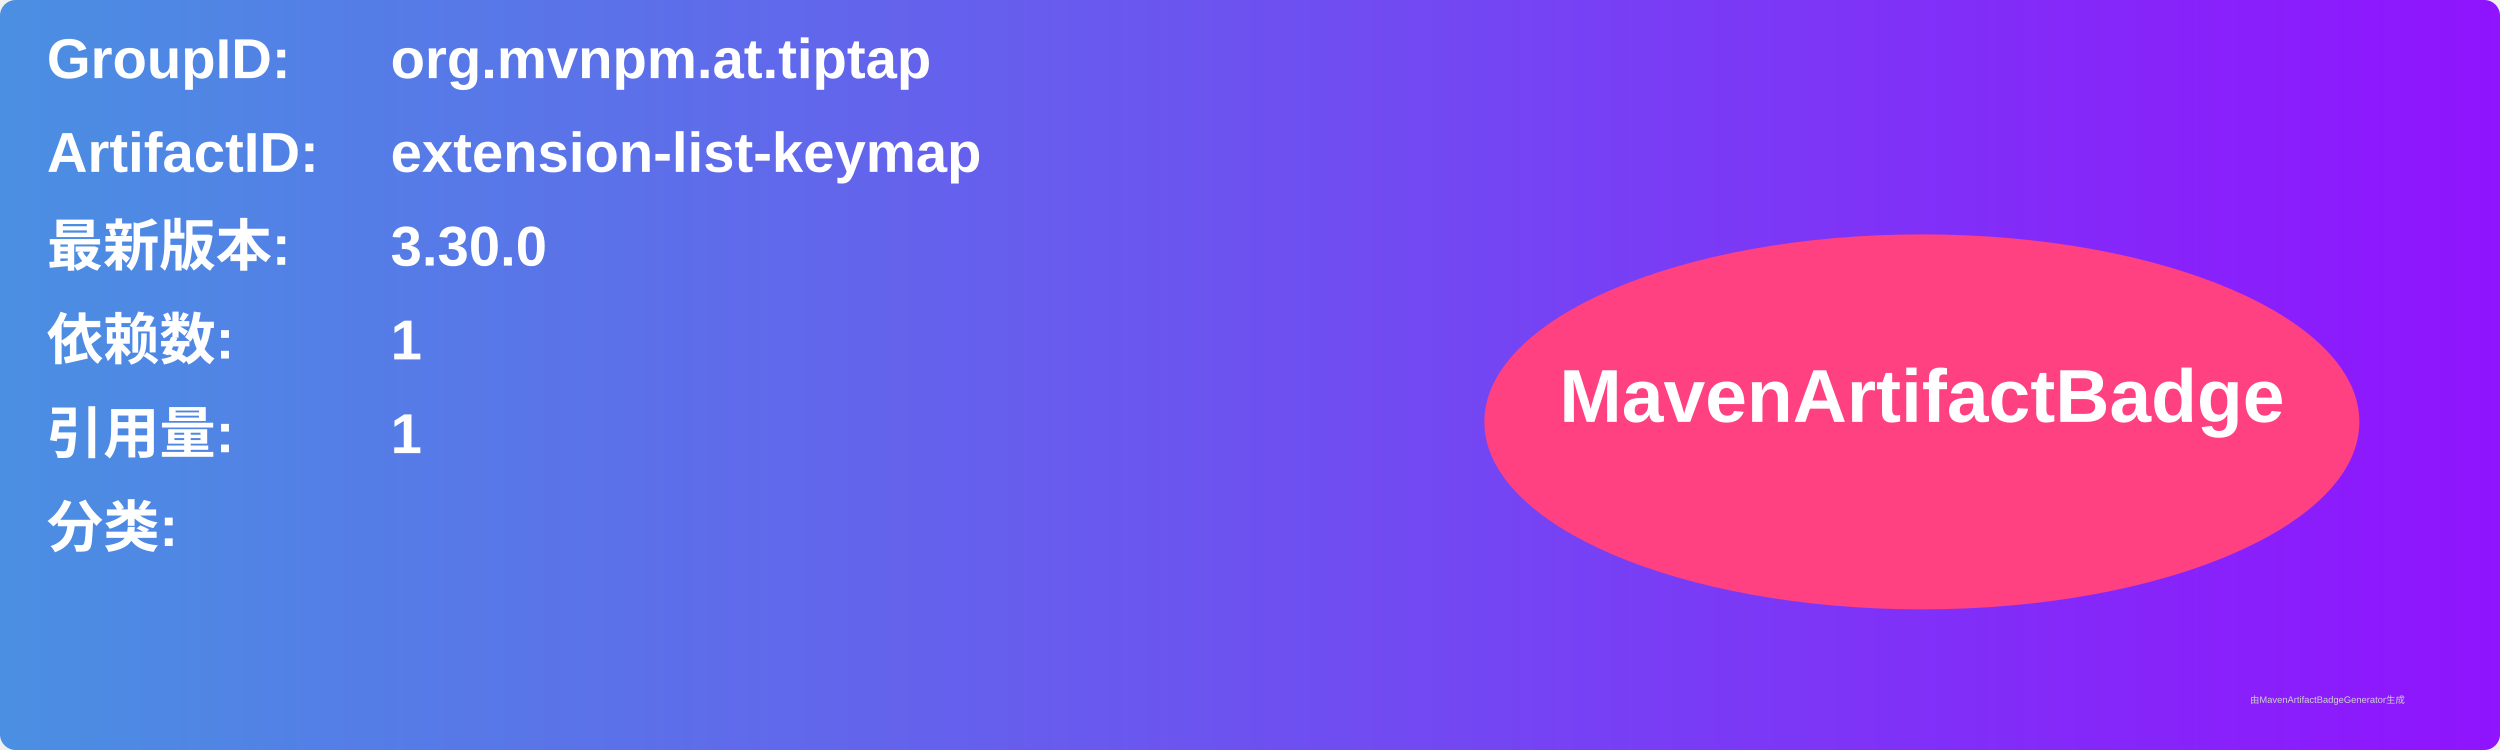
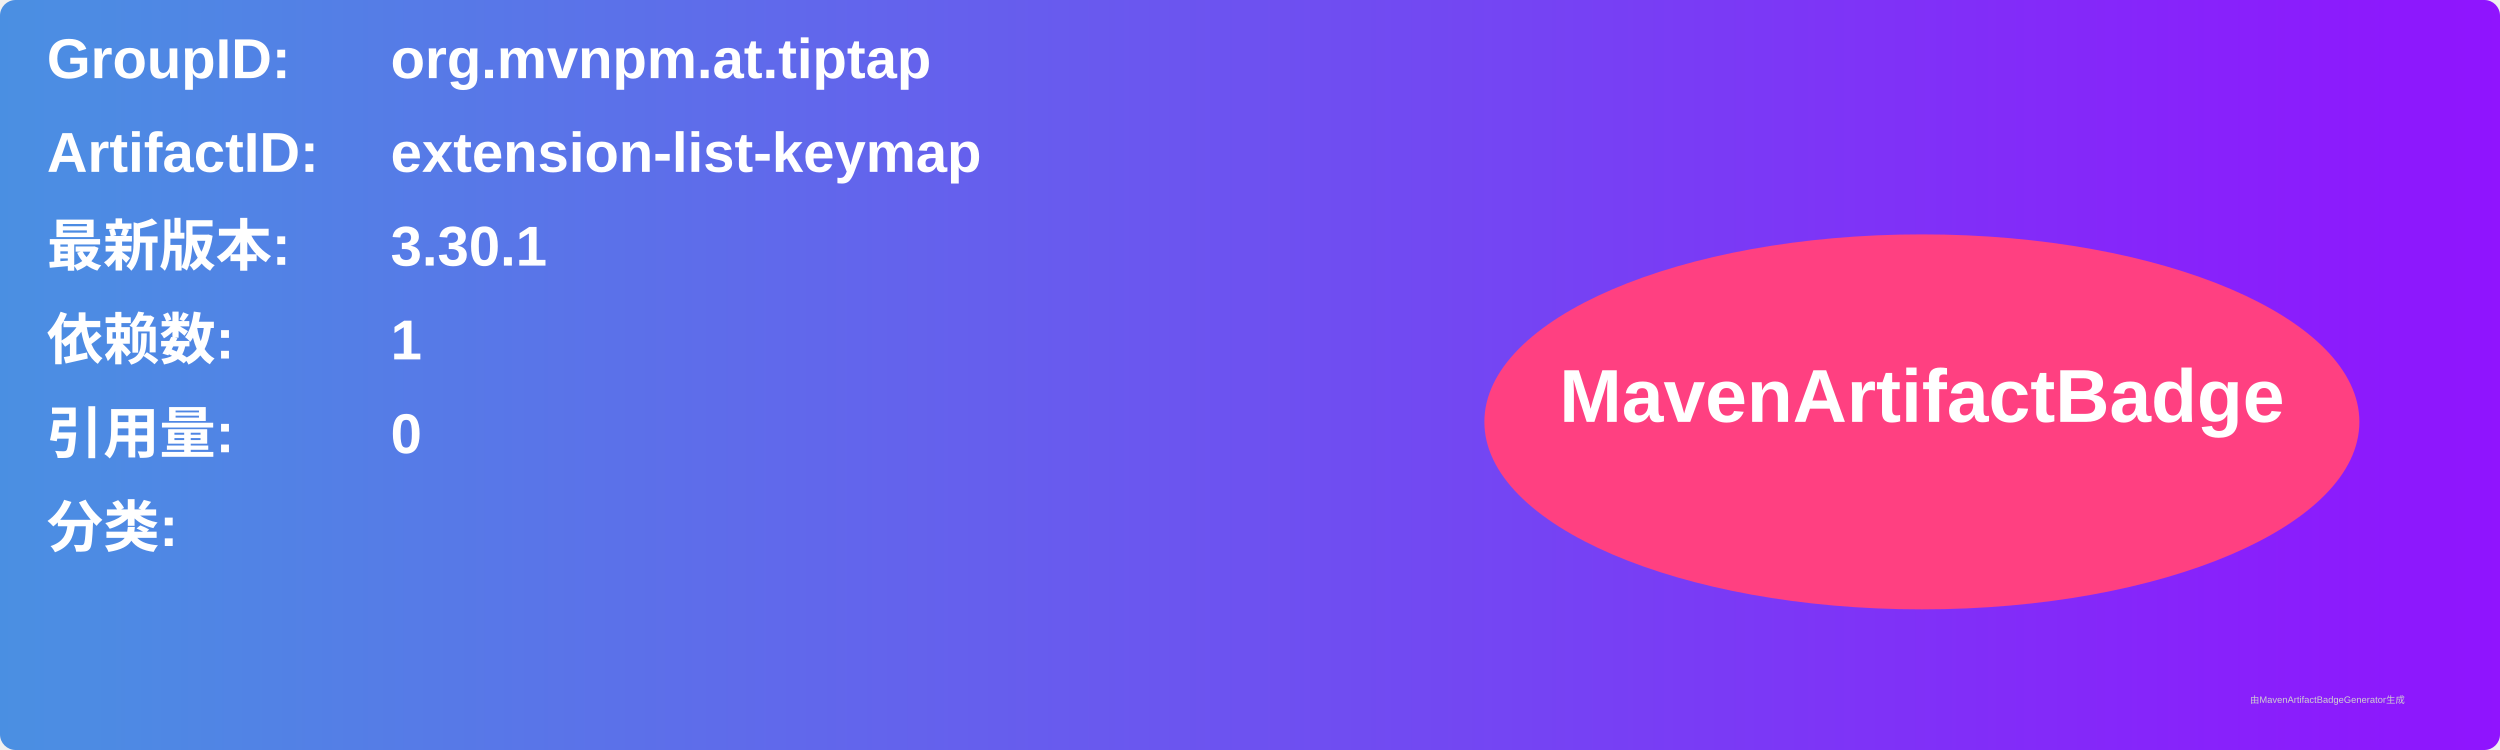
<svg xmlns="http://www.w3.org/2000/svg" width="800" height="240" viewBox="0 0 800 240">
  <linearGradient id="grad" x1="0%" y1="0%" x2="100%" y2="0%">
    <stop offset="0%" stop-color="#4a90e2" />
    <stop offset="100%" stop-color="#9013fe" />
  </linearGradient>
  <rect width="100%" height="100%" rx="5" ry="5" fill="url(#grad)" />
  <g transform="translate(15, 15)">
    <text x="0" y="10" font-family="Arial" font-size="18" fill="white" font-weight="bold" width="260">GroupID:</text>
    <text x="110" y="10" font-family="Arial" font-size="18" fill="white" font-weight="bold" width="460">org.mvnpm.at.tiptap</text>
    <text x="0" y="40" font-family="Arial" font-size="18" fill="white" font-weight="bold" width="260">ArtifactID:</text>
    <text x="110" y="40" font-family="Arial" font-size="18" fill="white" font-weight="bold" width="460">extension-list-keymap</text>
    <text x="0" y="70" font-family="Arial" font-size="18" fill="white" font-weight="bold">最新版本:</text>
    <text x="110" y="70" font-family="Arial" font-size="18" fill="white" font-weight="bold">
-       <tspan font-weight="bold">3.30.0</tspan>
+       <tspan font-weight="bold">3.30.1</tspan>
    </text>
    <text x="0" y="100" font-family="Arial" font-size="18" fill="white" font-weight="bold">依赖数: </text>
    <text x="110" y="100" font-family="Arial" font-size="18" fill="white">
      <tspan font-weight="bold">1</tspan>
    </text>
    <text x="0" y="130" font-family="Arial" font-size="18" fill="white" font-weight="bold">引用量: </text>
    <text x="110" y="130" font-family="Arial" font-size="18" fill="white">
-       <tspan font-weight="bold">1</tspan>
+       <tspan font-weight="bold">0</tspan>
    </text>
    <text x="0" y="160" font-family="Arial" font-size="18" fill="white" font-weight="bold">分类:</text>
    <text x="10" y="190" font-family="Arial" font-size="10" fill="white">
      <tspan font-weight="bold" />
    </text>
    <ellipse cx="600" cy="120" rx="140" ry="60" fill="#ff4081" />
    <text x="600" y="120" text-anchor="middle" font-family="Arial" font-size="24" fill="white" font-weight="bold">MavenArtifactBadge</text>
  </g>
  <text x="720" y="225" font-family="Arial" font-size="3" fill="#d0d0d0">由MavenArtifactBadgeGenerator生成</text>
</svg>
